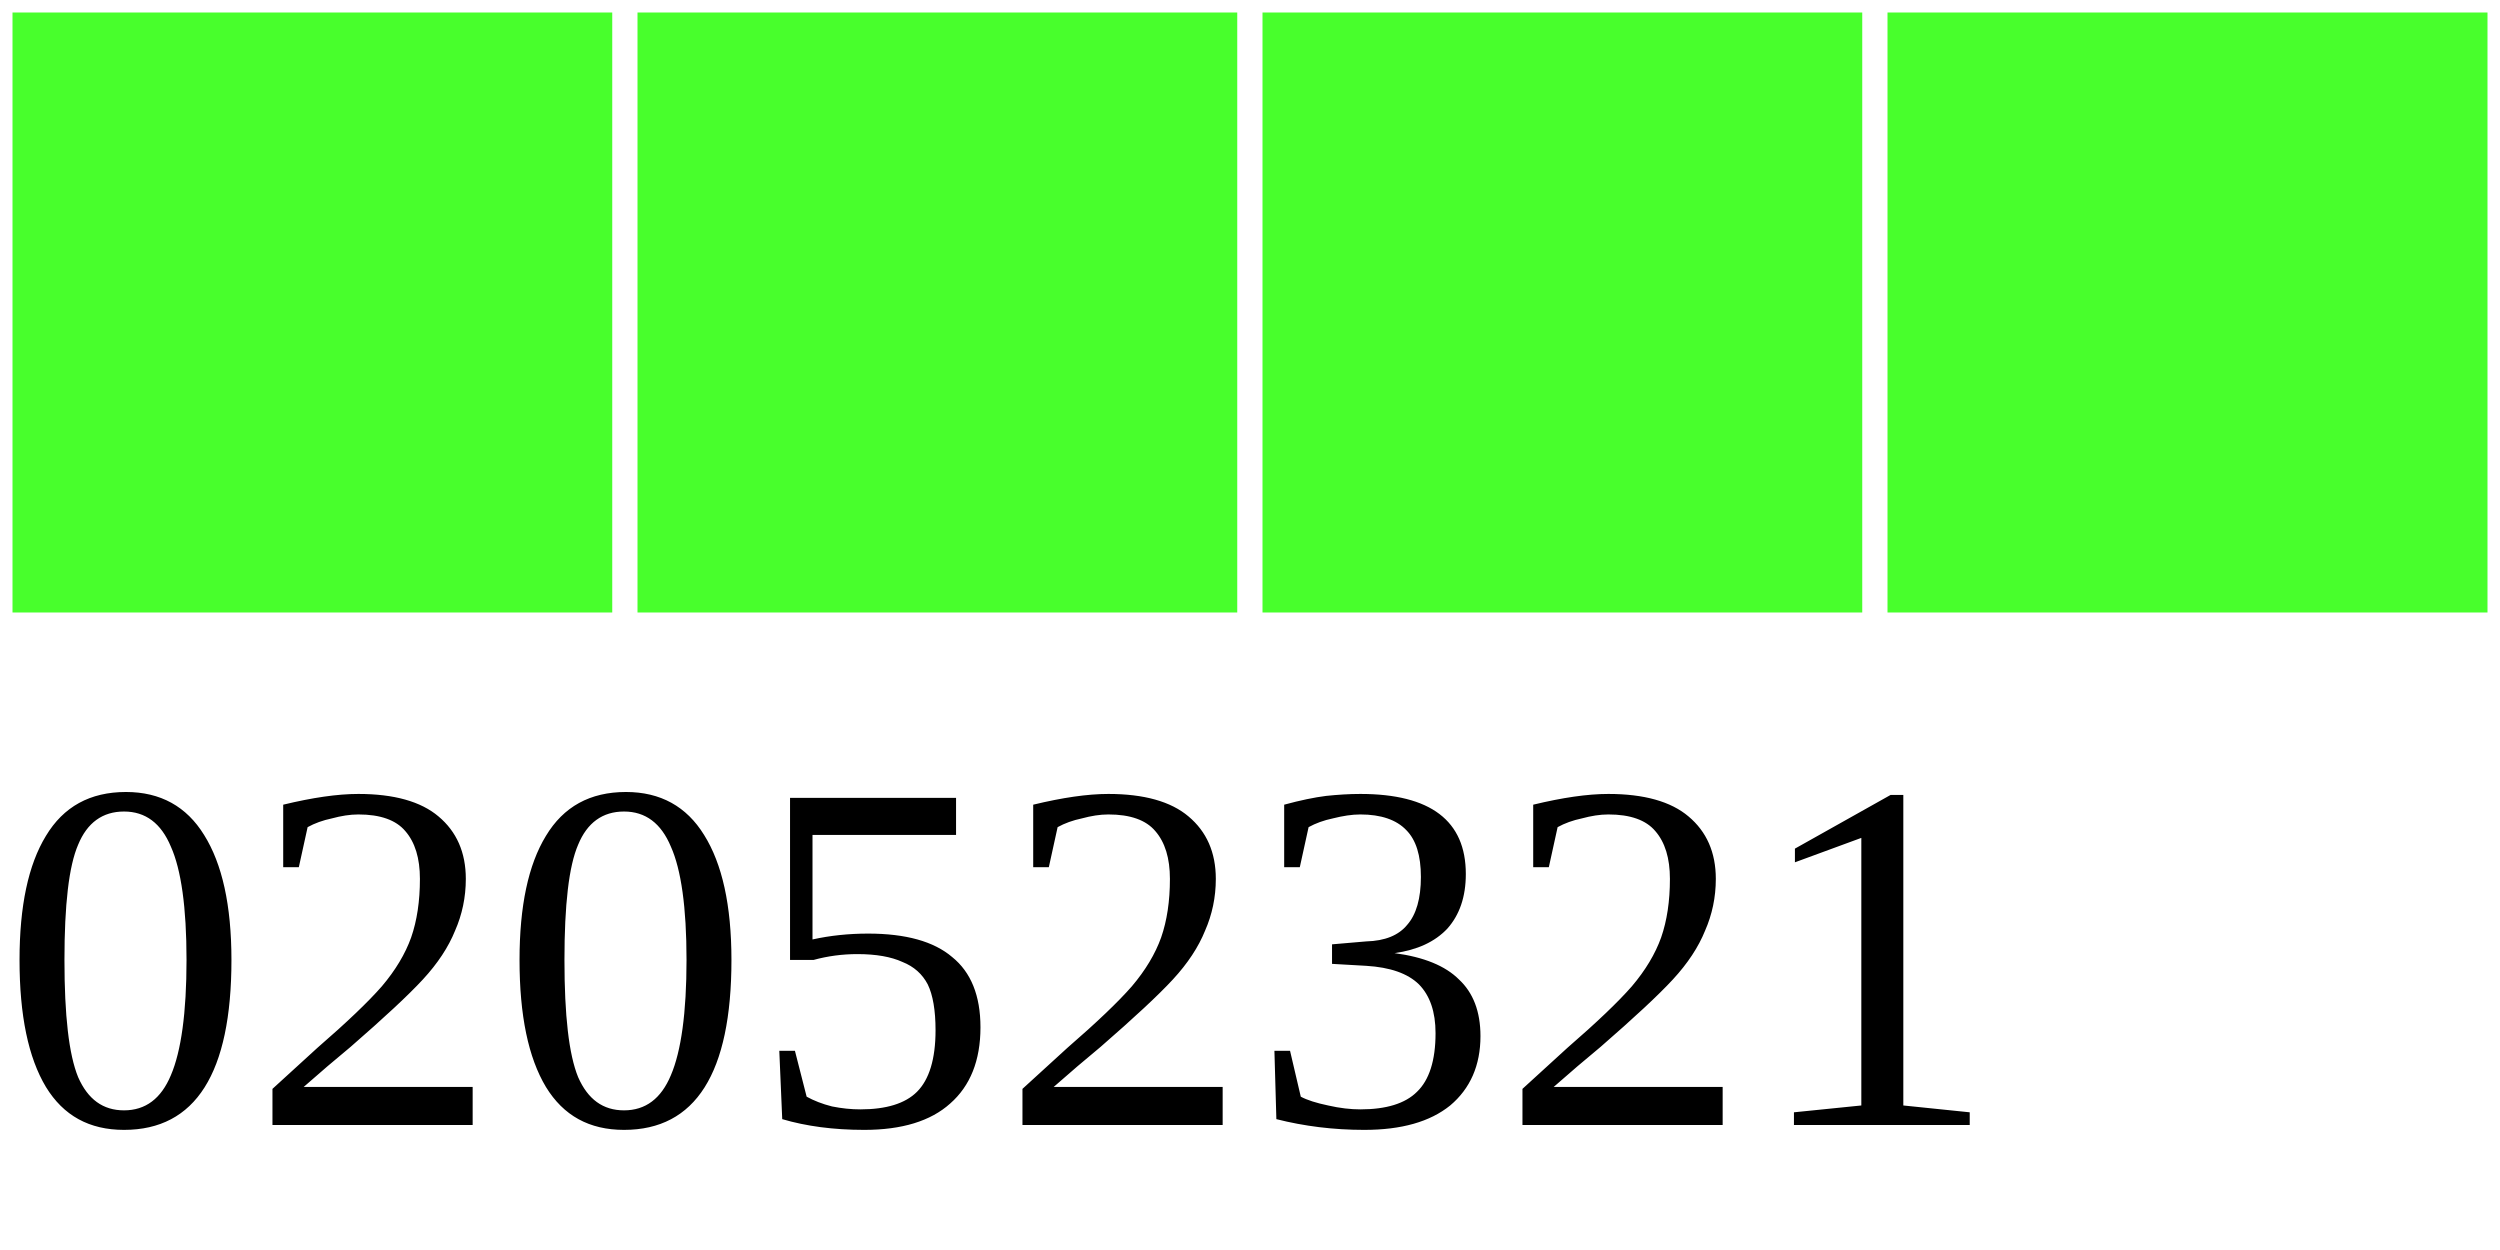
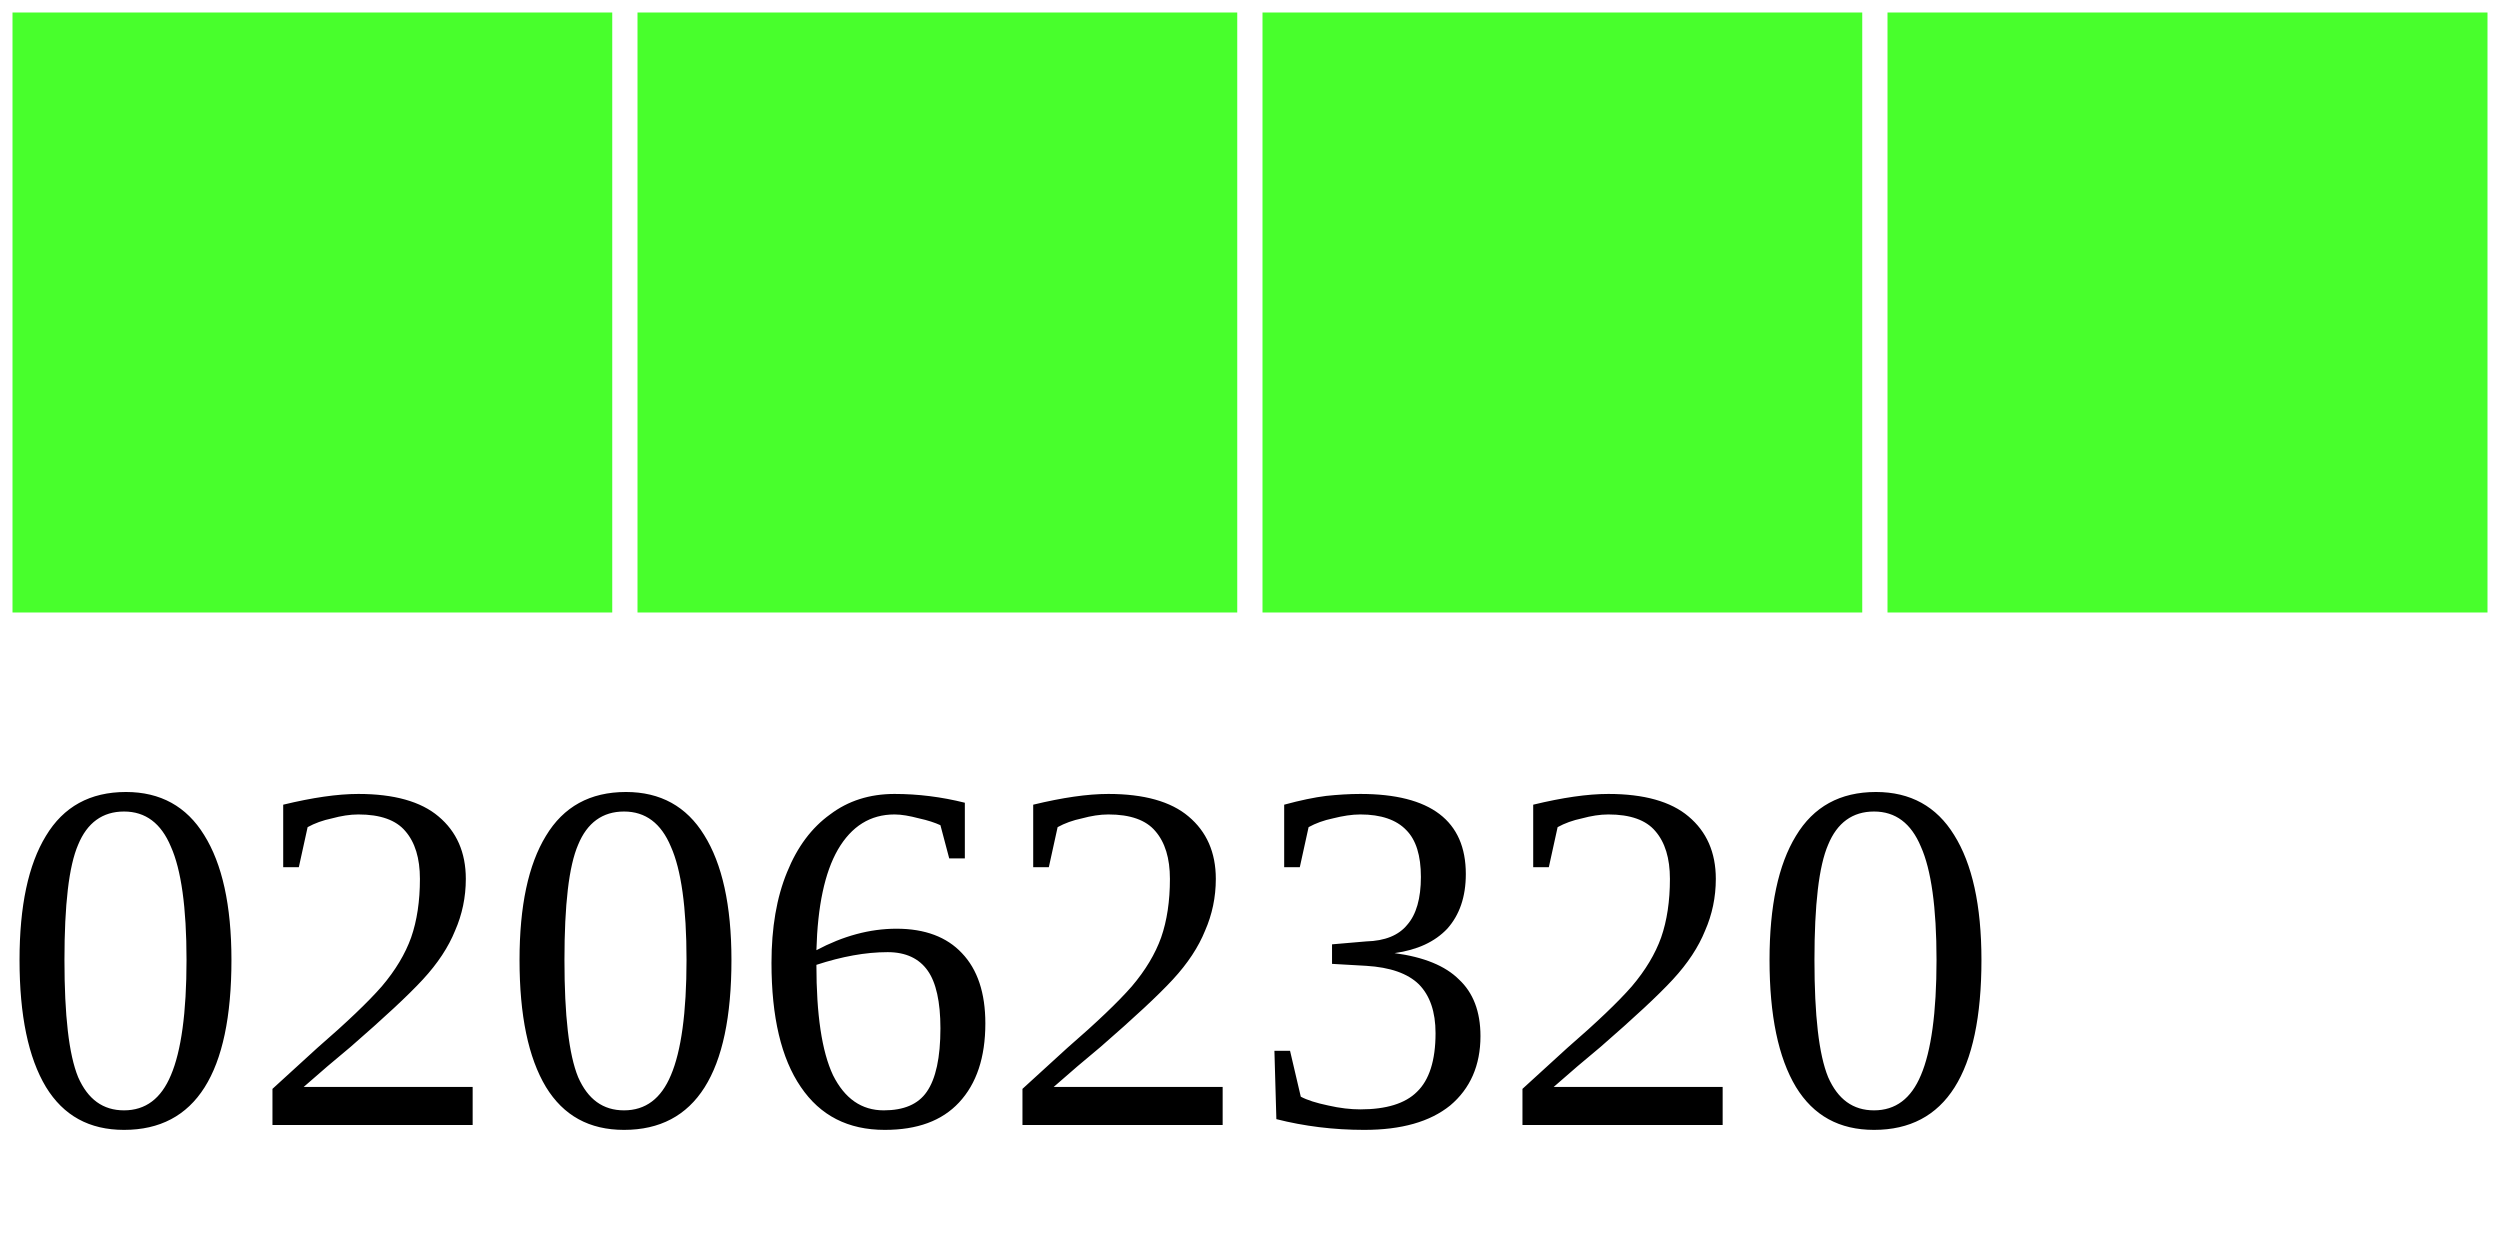
<svg xmlns="http://www.w3.org/2000/svg" width="40" height="20">
  <g>
    <rect width="10" height="10" style="fill:#48FF2C;stroke-width:0.4;stroke:rgb(255,255,255)" x="0" />
    <rect width="10" height="10" style="fill:#48FF2C;stroke-width:0.4;stroke:rgb(255,255,255)" x="10" />
    <rect width="10" height="10" style="fill:#48FF2C;stroke-width:0.4;stroke:rgb(255,255,255)" x="20" />
    <rect width="10" height="10" style="fill:#48FF2C;stroke-width:0.4;stroke:rgb(255,255,255)" x="30" />
-     <text x="0" y="18" fill="black" font-size="8">02052321</text>
+     <text x="0" y="18" fill="black" font-size="8">02062320</text>
  </g>
</svg>
